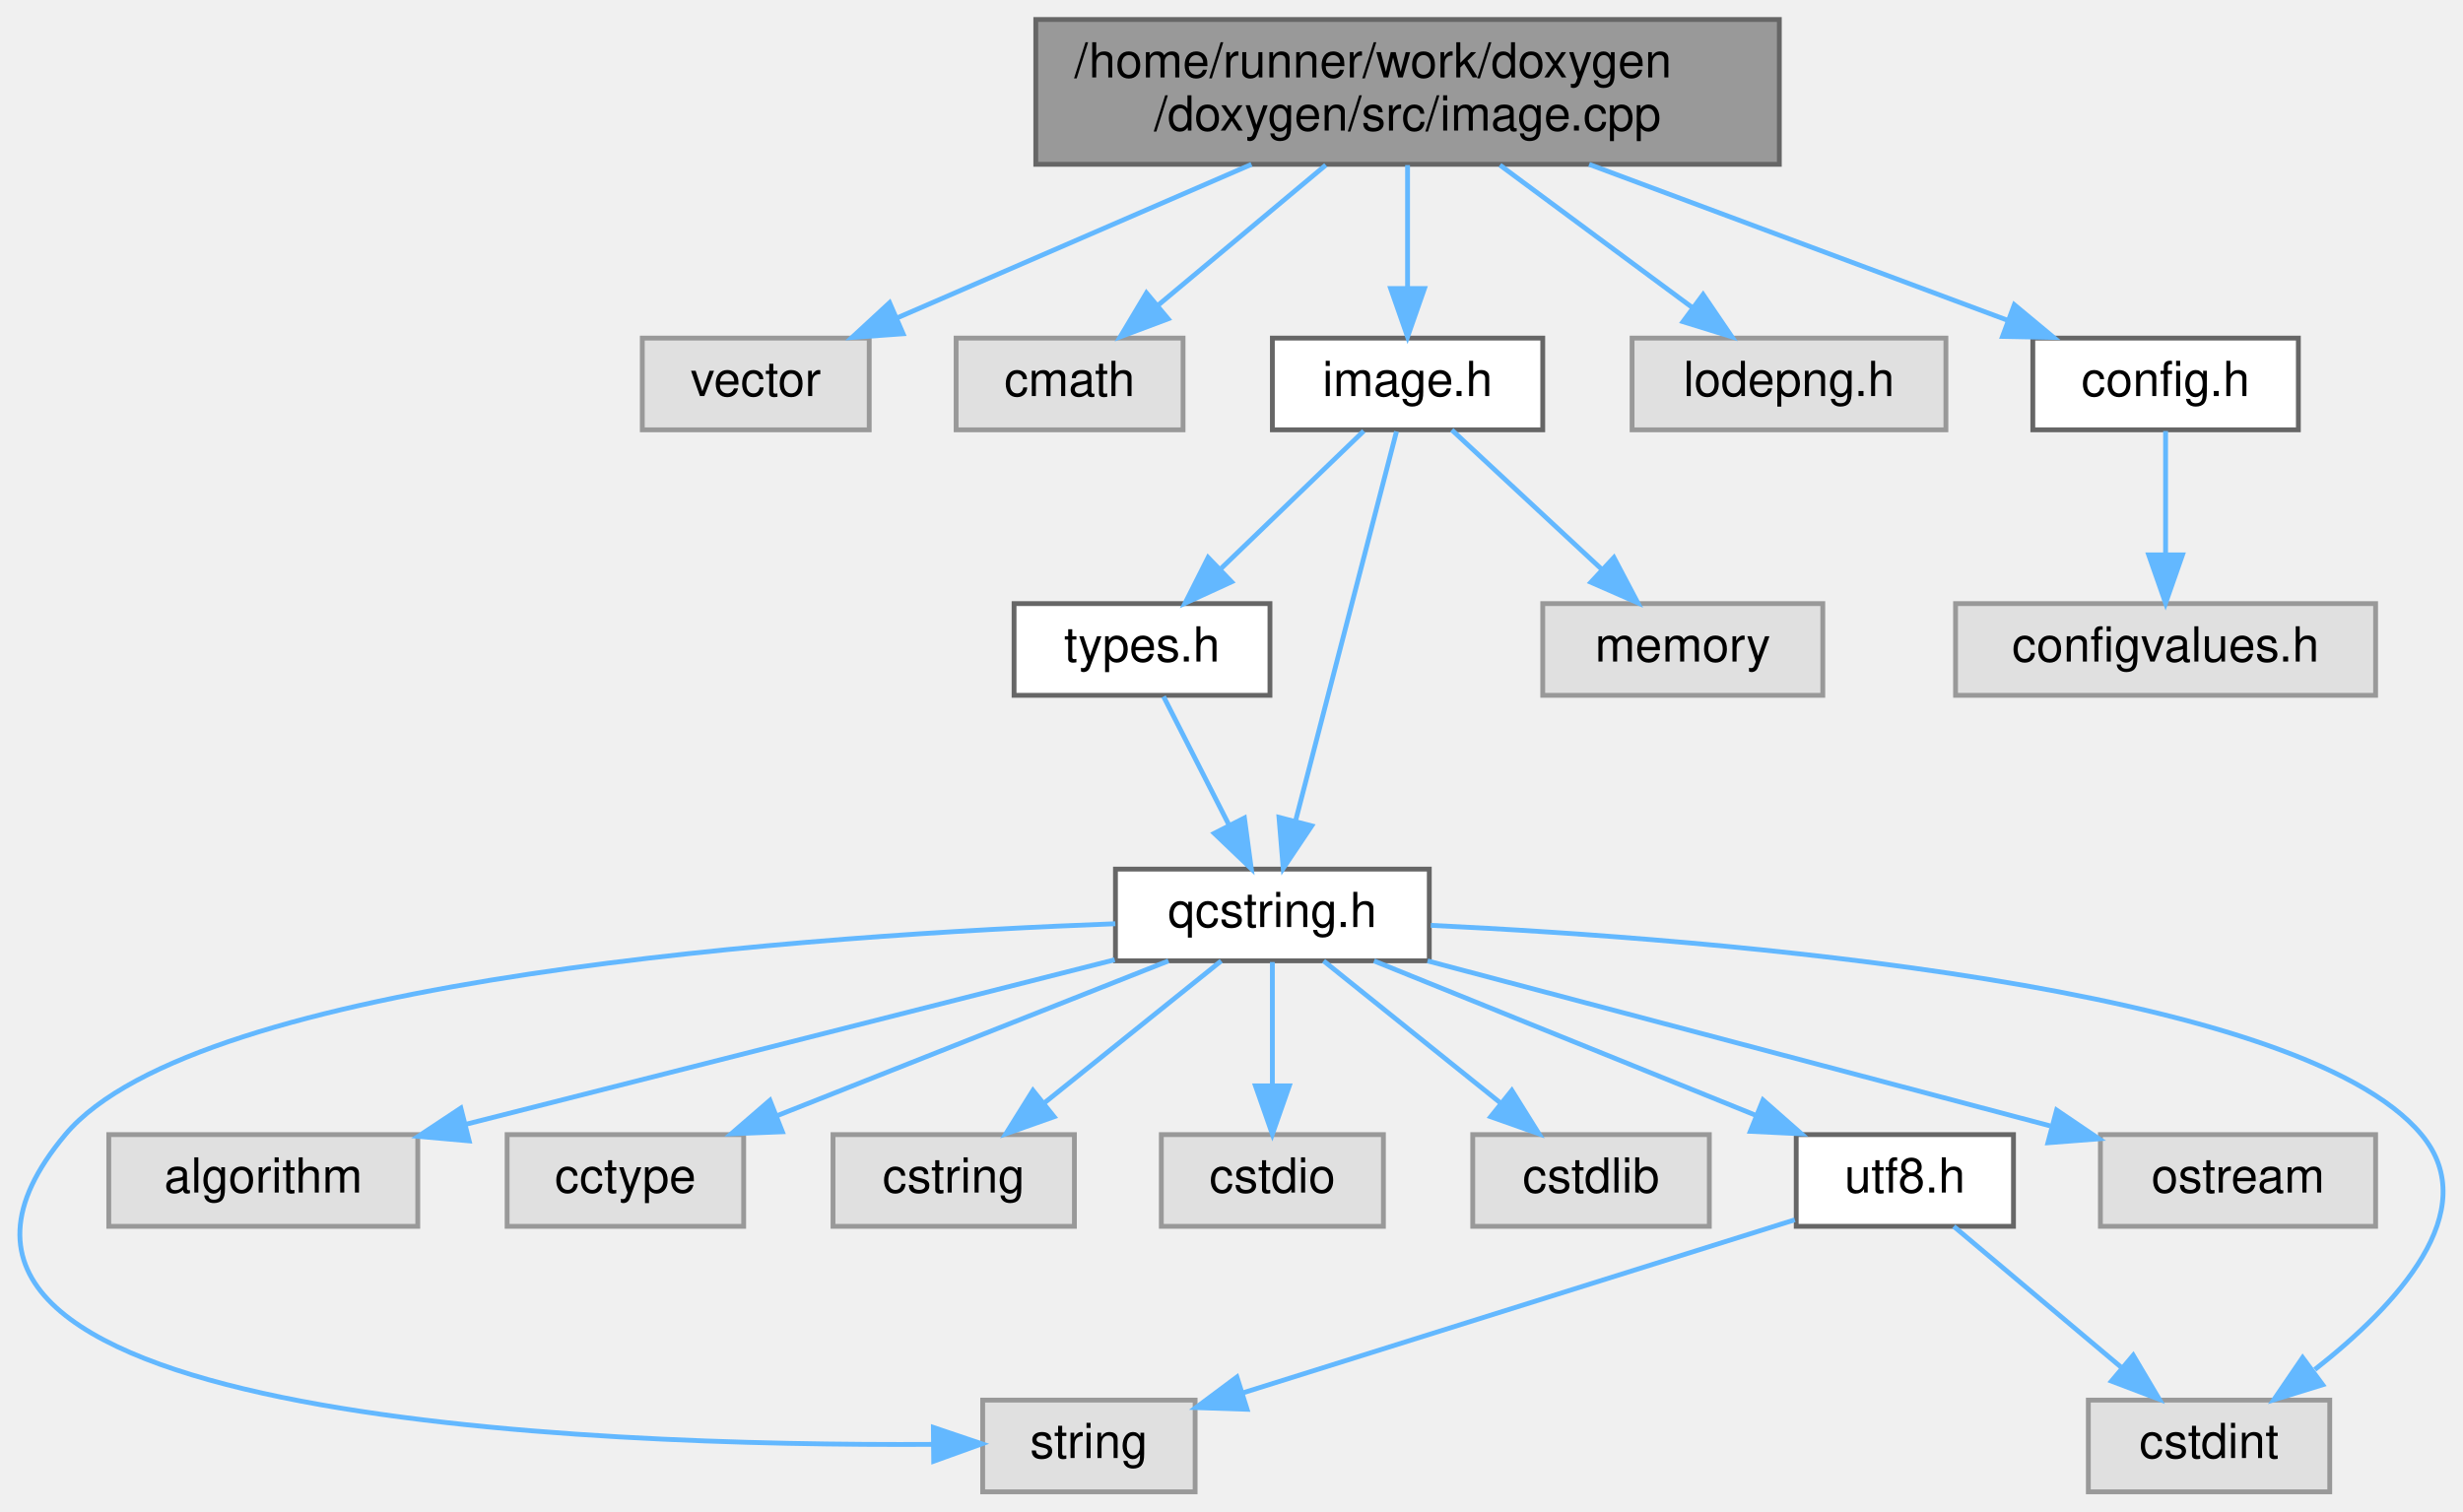
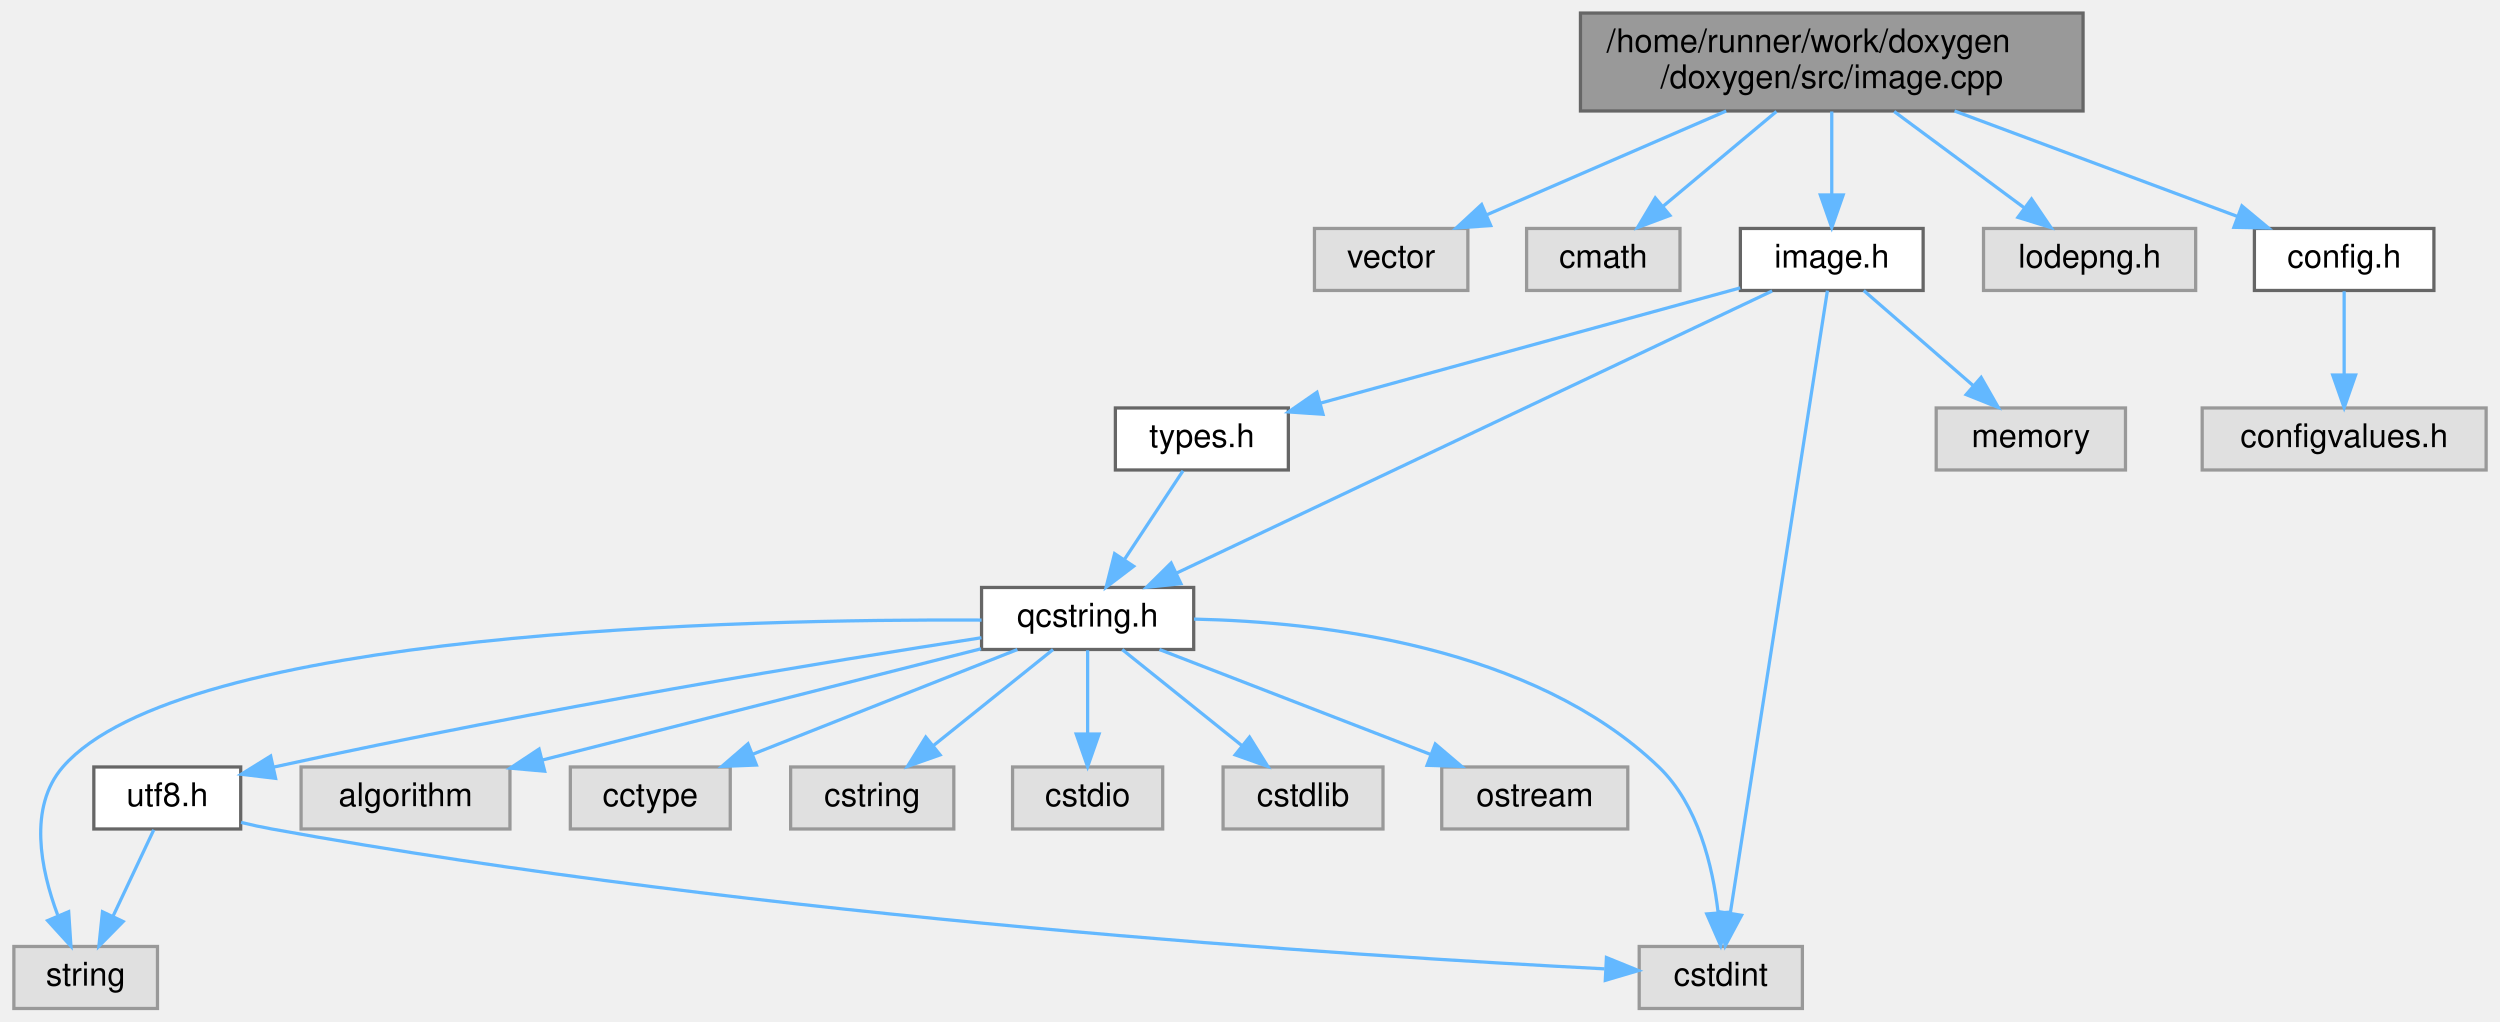
- <svg xmlns="http://www.w3.org/2000/svg" xmlns:xlink="http://www.w3.org/1999/xlink" width="510pt" height="313pt" viewBox="0.00 0.00 510.13 313.00">
+ <svg xmlns="http://www.w3.org/2000/svg" xmlns:xlink="http://www.w3.org/1999/xlink" width="766pt" height="313pt" viewBox="0.00 0.00 765.50 313.00">
  <g id="graph0" class="graph" transform="scale(1 1) rotate(0) translate(4 309)">
    <g id="node1" class="node">
      <g id="a_node1">
        <a xlink:title=" ">
-           <polygon fill="#999999" stroke="#666666" points="364.53,-305 210.53,-305 210.53,-275 364.53,-275 364.53,-305" />
-           <text text-anchor="start" x="218.53" y="-293" font-family="Helvetica,sans-Serif" font-size="10.00">/home/runner/work/doxygen</text>
-           <text text-anchor="middle" x="287.53" y="-282" font-family="Helvetica,sans-Serif" font-size="10.00">/doxygen/src/image.cpp</text>
+           <polygon fill="#999999" stroke="#666666" points="634,-305 480,-305 480,-275 634,-275 634,-305" />
+           <text text-anchor="start" x="488" y="-293" font-family="Helvetica,sans-Serif" font-size="10.00">/home/runner/work/doxygen</text>
+           <text text-anchor="middle" x="557" y="-282" font-family="Helvetica,sans-Serif" font-size="10.00">/doxygen/src/image.cpp</text>
        </a>
      </g>
    </g>
    <g id="node2" class="node">
      <g id="a_node2">
        <a xlink:title=" ">
-           <polygon fill="#e0e0e0" stroke="#999999" points="176.03,-239 129.03,-239 129.03,-220 176.03,-220 176.03,-239" />
-           <text text-anchor="middle" x="152.53" y="-227" font-family="Helvetica,sans-Serif" font-size="10.00">vector</text>
+           <polygon fill="#e0e0e0" stroke="#999999" points="445.5,-239 398.5,-239 398.5,-220 445.5,-220 445.5,-239" />
+           <text text-anchor="middle" x="422" y="-227" font-family="Helvetica,sans-Serif" font-size="10.00">vector</text>
        </a>
      </g>
    </g>
    <g id="edge1" class="edge">
-       <path fill="none" stroke="#63b8ff" d="M255.2,-274.99C232.88,-265.31 203.43,-252.56 181.8,-243.18" />
-       <polygon fill="#63b8ff" stroke="#63b8ff" points="183.04,-239.9 172.47,-239.14 180.25,-246.33 183.04,-239.9" />
+       <path fill="none" stroke="#63b8ff" d="M524.66,-274.99C502.34,-265.31 472.9,-252.56 451.27,-243.18" />
+       <polygon fill="#63b8ff" stroke="#63b8ff" points="452.5,-239.9 441.94,-239.14 449.72,-246.33 452.5,-239.9" />
    </g>
    <g id="node3" class="node">
      <g id="a_node3">
        <a xlink:title=" ">
-           <polygon fill="#e0e0e0" stroke="#999999" points="241.03,-239 194.03,-239 194.03,-220 241.03,-220 241.03,-239" />
-           <text text-anchor="middle" x="217.53" y="-227" font-family="Helvetica,sans-Serif" font-size="10.00">cmath</text>
+           <polygon fill="#e0e0e0" stroke="#999999" points="510.5,-239 463.5,-239 463.5,-220 510.5,-220 510.5,-239" />
+           <text text-anchor="middle" x="487" y="-227" font-family="Helvetica,sans-Serif" font-size="10.00">cmath</text>
        </a>
      </g>
    </g>
    <g id="edge2" class="edge">
-       <path fill="none" stroke="#63b8ff" d="M270.59,-274.84C260.12,-266.09 246.67,-254.85 235.94,-245.88" />
-       <polygon fill="#63b8ff" stroke="#63b8ff" points="237.94,-242.99 228.02,-239.27 233.45,-248.36 237.94,-242.99" />
+       <path fill="none" stroke="#63b8ff" d="M540.05,-274.84C529.58,-266.09 516.14,-254.85 505.41,-245.88" />
+       <polygon fill="#63b8ff" stroke="#63b8ff" points="507.41,-242.99 497.49,-239.27 502.92,-248.36 507.41,-242.99" />
    </g>
    <g id="node4" class="node">
      <g id="a_node4">
        <a xlink:href="../../d5/db2/image_8h.html" target="_top" xlink:title=" ">
-           <polygon fill="white" stroke="#666666" points="315.53,-239 259.53,-239 259.53,-220 315.53,-220 315.53,-239" />
-           <text text-anchor="middle" x="287.53" y="-227" font-family="Helvetica,sans-Serif" font-size="10.00">image.h</text>
+           <polygon fill="white" stroke="#666666" points="585,-239 529,-239 529,-220 585,-220 585,-239" />
+           <text text-anchor="middle" x="557" y="-227" font-family="Helvetica,sans-Serif" font-size="10.00">image.h</text>
        </a>
      </g>
    </g>
    <g id="edge3" class="edge">
-       <path fill="none" stroke="#63b8ff" d="M287.53,-274.84C287.53,-267.21 287.53,-257.7 287.53,-249.45" />
-       <polygon fill="#63b8ff" stroke="#63b8ff" points="291.03,-249.27 287.53,-239.27 284.03,-249.27 291.03,-249.27" />
+       <path fill="none" stroke="#63b8ff" d="M557,-274.84C557,-267.21 557,-257.7 557,-249.45" />
+       <polygon fill="#63b8ff" stroke="#63b8ff" points="560.5,-249.27 557,-239.27 553.5,-249.27 560.5,-249.27" />
    </g>
    <g id="node17" class="node">
      <g id="a_node17">
        <a xlink:title=" ">
-           <polygon fill="#e0e0e0" stroke="#999999" points="399.03,-239 334.03,-239 334.03,-220 399.03,-220 399.03,-239" />
-           <text text-anchor="middle" x="366.53" y="-227" font-family="Helvetica,sans-Serif" font-size="10.00">lodepng.h</text>
-         </a>
-       </g>
-     </g>
-     <g id="edge19" class="edge">
-       <path fill="none" stroke="#63b8ff" d="M306.66,-274.84C318.71,-265.91 334.25,-254.41 346.48,-245.35" />
-       <polygon fill="#63b8ff" stroke="#63b8ff" points="348.74,-248.03 354.7,-239.27 344.58,-242.4 348.74,-248.03" />
+           <polygon fill="#e0e0e0" stroke="#999999" points="668.5,-239 603.5,-239 603.5,-220 668.5,-220 668.5,-239" />
+           <text text-anchor="middle" x="636" y="-227" font-family="Helvetica,sans-Serif" font-size="10.00">lodepng.h</text>
+         </a>
+       </g>
+     </g>
+     <g id="edge20" class="edge">
+       <path fill="none" stroke="#63b8ff" d="M576.12,-274.84C588.18,-265.91 603.71,-254.41 615.94,-245.35" />
+       <polygon fill="#63b8ff" stroke="#63b8ff" points="618.21,-248.03 624.16,-239.27 614.04,-242.4 618.21,-248.03" />
    </g>
    <g id="node18" class="node">
      <g id="a_node18">
        <a xlink:href="../../db/d16/config_8h.html" target="_top" xlink:title=" ">
-           <polygon fill="white" stroke="#666666" points="472.03,-239 417.03,-239 417.03,-220 472.03,-220 472.03,-239" />
-           <text text-anchor="middle" x="444.53" y="-227" font-family="Helvetica,sans-Serif" font-size="10.00">config.h</text>
-         </a>
-       </g>
-     </g>
-     <g id="edge20" class="edge">
-       <path fill="none" stroke="#63b8ff" d="M325.14,-274.99C351.57,-265.14 386.58,-252.1 411.84,-242.68" />
-       <polygon fill="#63b8ff" stroke="#63b8ff" points="413.2,-245.91 421.35,-239.14 410.76,-239.35 413.2,-245.91" />
+           <polygon fill="white" stroke="#666666" points="741.5,-239 686.5,-239 686.5,-220 741.5,-220 741.5,-239" />
+           <text text-anchor="middle" x="714" y="-227" font-family="Helvetica,sans-Serif" font-size="10.00">config.h</text>
+         </a>
+       </g>
+     </g>
+     <g id="edge21" class="edge">
+       <path fill="none" stroke="#63b8ff" d="M594.61,-274.99C621.03,-265.14 656.04,-252.1 681.31,-242.68" />
+       <polygon fill="#63b8ff" stroke="#63b8ff" points="682.67,-245.91 690.81,-239.14 680.22,-239.35 682.67,-245.91" />
    </g>
    <g id="node5" class="node">
      <g id="a_node5">
        <a xlink:title=" ">
-           <polygon fill="#e0e0e0" stroke="#999999" points="373.53,-184 315.53,-184 315.53,-165 373.53,-165 373.53,-184" />
-           <text text-anchor="middle" x="344.53" y="-172" font-family="Helvetica,sans-Serif" font-size="10.00">memory</text>
+           <polygon fill="#e0e0e0" stroke="#999999" points="647,-184 589,-184 589,-165 647,-165 647,-184" />
+           <text text-anchor="middle" x="618" y="-172" font-family="Helvetica,sans-Serif" font-size="10.00">memory</text>
        </a>
      </g>
    </g>
    <g id="edge4" class="edge">
-       <path fill="none" stroke="#63b8ff" d="M296.69,-219.98C305.04,-212.23 317.57,-200.58 327.71,-191.14" />
-       <polygon fill="#63b8ff" stroke="#63b8ff" points="330.27,-193.54 335.21,-184.17 325.5,-188.42 330.27,-193.54" />
+       <path fill="none" stroke="#63b8ff" d="M566.8,-219.98C575.82,-212.15 589.41,-200.34 600.32,-190.86" />
+       <polygon fill="#63b8ff" stroke="#63b8ff" points="602.77,-193.37 608.02,-184.17 598.18,-188.09 602.77,-193.37" />
    </g>
    <g id="node6" class="node">
      <g id="a_node6">
-         <a xlink:href="../../d9/d49/types_8h.html" target="_top" xlink:title="This file contains a number of basic enums and types.">
-           <polygon fill="white" stroke="#666666" points="259.03,-184 206.03,-184 206.03,-165 259.03,-165 259.03,-184" />
-           <text text-anchor="middle" x="232.53" y="-172" font-family="Helvetica,sans-Serif" font-size="10.00">types.h</text>
+         <a xlink:title=" ">
+           <polygon fill="#e0e0e0" stroke="#999999" points="548,-19 498,-19 498,0 548,0 548,-19" />
+           <text text-anchor="middle" x="523" y="-7" font-family="Helvetica,sans-Serif" font-size="10.00">cstdint</text>
        </a>
      </g>
    </g>
    <g id="edge5" class="edge">
-       <path fill="none" stroke="#63b8ff" d="M278.45,-219.75C270.44,-212.03 258.58,-200.6 248.91,-191.28" />
-       <polygon fill="#63b8ff" stroke="#63b8ff" points="251.08,-188.51 241.45,-184.09 246.22,-193.55 251.08,-188.51" />
+       <path fill="none" stroke="#63b8ff" d="M555.67,-219.95C550.66,-187.88 532.93,-74.2 525.9,-29.12" />
+       <polygon fill="#63b8ff" stroke="#63b8ff" points="529.36,-28.56 524.36,-19.22 522.44,-29.64 529.36,-28.56" />
    </g>
    <g id="node7" class="node">
      <g id="a_node7">
-         <a xlink:href="../../d7/d5c/qcstring_8h.html" target="_top" xlink:title=" ">
-           <polygon fill="white" stroke="#666666" points="292.03,-129 227.03,-129 227.03,-110 292.03,-110 292.03,-129" />
-           <text text-anchor="middle" x="259.53" y="-117" font-family="Helvetica,sans-Serif" font-size="10.00">qcstring.h</text>
-         </a>
-       </g>
-     </g>
-     <g id="edge18" class="edge">
-       <path fill="none" stroke="#63b8ff" d="M285.24,-219.66C280.69,-202.09 270.41,-162.45 264.32,-138.95" />
-       <polygon fill="#63b8ff" stroke="#63b8ff" points="267.68,-137.96 261.78,-129.16 260.9,-139.72 267.68,-137.96" />
+         <a xlink:href="../../d9/d49/types_8h.html" target="_top" xlink:title="This file contains a number of basic enums and types.">
+           <polygon fill="white" stroke="#666666" points="390.5,-184 337.5,-184 337.5,-165 390.5,-165 390.5,-184" />
+           <text text-anchor="middle" x="364" y="-172" font-family="Helvetica,sans-Serif" font-size="10.00">types.h</text>
+         </a>
+       </g>
    </g>
    <g id="edge6" class="edge">
-       <path fill="none" stroke="#63b8ff" d="M236.99,-164.75C240.65,-157.57 245.94,-147.18 250.48,-138.27" />
-       <polygon fill="#63b8ff" stroke="#63b8ff" points="253.74,-139.59 255.16,-129.09 247.5,-136.41 253.74,-139.59" />
+       <path fill="none" stroke="#63b8ff" d="M528.94,-220.79C495.01,-211.48 437.84,-195.78 400.51,-185.53" />
+       <polygon fill="#63b8ff" stroke="#63b8ff" points="401.12,-182.06 390.55,-182.79 399.26,-188.81 401.12,-182.06" />
    </g>
    <g id="node8" class="node">
      <g id="a_node8">
-         <a xlink:title=" ">
-           <polygon fill="#e0e0e0" stroke="#999999" points="243.53,-19 199.53,-19 199.53,0 243.53,0 243.53,-19" />
-           <text text-anchor="middle" x="221.53" y="-7" font-family="Helvetica,sans-Serif" font-size="10.00">string</text>
-         </a>
-       </g>
+         <a xlink:href="../../d7/d5c/qcstring_8h.html" target="_top" xlink:title=" ">
+           <polygon fill="white" stroke="#666666" points="361.5,-129 296.5,-129 296.5,-110 361.5,-110 361.5,-129" />
+           <text text-anchor="middle" x="329" y="-117" font-family="Helvetica,sans-Serif" font-size="10.00">qcstring.h</text>
+         </a>
+       </g>
+     </g>
+     <g id="edge19" class="edge">
+       <path fill="none" stroke="#63b8ff" d="M538.73,-219.84C498.77,-200.92 403.45,-155.77 356.33,-133.45" />
+       <polygon fill="#63b8ff" stroke="#63b8ff" points="357.58,-130.16 347.04,-129.05 354.58,-136.49 357.58,-130.16" />
    </g>
    <g id="edge7" class="edge">
-       <path fill="none" stroke="#63b8ff" d="M227,-117.68C165.74,-115.39 36.92,-106.7 9.53,-74 -39.98,-14.89 118.44,-9.43 189.2,-9.83" />
-       <polygon fill="#63b8ff" stroke="#63b8ff" points="189.32,-13.34 199.36,-9.94 189.39,-6.34 189.32,-13.34" />
+       <path fill="none" stroke="#63b8ff" d="M358.22,-164.75C353.38,-157.42 346.32,-146.73 340.36,-137.7" />
+       <polygon fill="#63b8ff" stroke="#63b8ff" points="343.1,-135.5 334.67,-129.09 337.26,-139.36 343.1,-135.5" />
+     </g>
+     <g id="edge14" class="edge">
+       <path fill="none" stroke="#63b8ff" d="M361.61,-119.31C400.61,-118.45 465.43,-111 504,-74 516.06,-62.44 520.55,-43.56 522.18,-29.39" />
+       <polygon fill="#63b8ff" stroke="#63b8ff" points="525.68,-29.51 522.96,-19.27 518.7,-28.97 525.68,-29.51" />
    </g>
    <g id="node9" class="node">
      <g id="a_node9">
        <a xlink:title=" ">
-           <polygon fill="#e0e0e0" stroke="#999999" points="82.53,-74 18.53,-74 18.53,-55 82.53,-55 82.53,-74" />
-           <text text-anchor="middle" x="50.53" y="-62" font-family="Helvetica,sans-Serif" font-size="10.00">algorithm</text>
+           <polygon fill="#e0e0e0" stroke="#999999" points="44,-19 0,-19 0,0 44,0 44,-19" />
+           <text text-anchor="middle" x="22" y="-7" font-family="Helvetica,sans-Serif" font-size="10.00">string</text>
        </a>
      </g>
    </g>
    <g id="edge8" class="edge">
-       <path fill="none" stroke="#63b8ff" d="M226.88,-110.22C190.65,-101.03 132.1,-86.18 92.5,-76.14" />
-       <polygon fill="#63b8ff" stroke="#63b8ff" points="93.17,-72.7 82.62,-73.64 91.45,-79.49 93.17,-72.7" />
+       <path fill="none" stroke="#63b8ff" d="M296.5,-119.01C223.73,-119.38 51.23,-115.73 15,-74 4.34,-61.72 8.19,-42.68 13.42,-28.64" />
+       <polygon fill="#63b8ff" stroke="#63b8ff" points="16.79,-29.66 17.48,-19.09 10.35,-26.93 16.79,-29.66" />
    </g>
    <g id="node10" class="node">
      <g id="a_node10">
        <a xlink:title=" ">
-           <polygon fill="#e0e0e0" stroke="#999999" points="150.03,-74 101.03,-74 101.03,-55 150.03,-55 150.03,-74" />
-           <text text-anchor="middle" x="125.53" y="-62" font-family="Helvetica,sans-Serif" font-size="10.00">cctype</text>
+           <polygon fill="#e0e0e0" stroke="#999999" points="152,-74 88,-74 88,-55 152,-55 152,-74" />
+           <text text-anchor="middle" x="120" y="-62" font-family="Helvetica,sans-Serif" font-size="10.00">algorithm</text>
        </a>
      </g>
    </g>
    <g id="edge9" class="edge">
-       <path fill="none" stroke="#63b8ff" d="M238,-109.98C216.06,-101.3 181.79,-87.75 156.85,-77.88" />
-       <polygon fill="#63b8ff" stroke="#63b8ff" points="158.04,-74.59 147.45,-74.17 155.47,-81.1 158.04,-74.59" />
+       <path fill="none" stroke="#63b8ff" d="M296.34,-110.22C260.12,-101.03 201.57,-86.18 161.97,-76.14" />
+       <polygon fill="#63b8ff" stroke="#63b8ff" points="162.64,-72.7 152.08,-73.64 160.92,-79.49 162.64,-72.7" />
    </g>
    <g id="node11" class="node">
      <g id="a_node11">
        <a xlink:title=" ">
-           <polygon fill="#e0e0e0" stroke="#999999" points="218.53,-74 168.53,-74 168.53,-55 218.53,-55 218.53,-74" />
-           <text text-anchor="middle" x="193.53" y="-62" font-family="Helvetica,sans-Serif" font-size="10.00">cstring</text>
+           <polygon fill="#e0e0e0" stroke="#999999" points="219.5,-74 170.5,-74 170.5,-55 219.5,-55 219.5,-74" />
+           <text text-anchor="middle" x="195" y="-62" font-family="Helvetica,sans-Serif" font-size="10.00">cctype</text>
        </a>
      </g>
    </g>
    <g id="edge10" class="edge">
-       <path fill="none" stroke="#63b8ff" d="M248.93,-109.98C239.08,-102.07 224.18,-90.11 212.32,-80.58" />
-       <polygon fill="#63b8ff" stroke="#63b8ff" points="214.32,-77.7 204.33,-74.17 209.94,-83.16 214.32,-77.7" />
+       <path fill="none" stroke="#63b8ff" d="M307.47,-109.98C285.53,-101.3 251.26,-87.75 226.31,-77.88" />
+       <polygon fill="#63b8ff" stroke="#63b8ff" points="227.51,-74.59 216.92,-74.17 224.93,-81.1 227.51,-74.59" />
    </g>
    <g id="node12" class="node">
      <g id="a_node12">
        <a xlink:title=" ">
-           <polygon fill="#e0e0e0" stroke="#999999" points="282.53,-74 236.53,-74 236.53,-55 282.53,-55 282.53,-74" />
-           <text text-anchor="middle" x="259.53" y="-62" font-family="Helvetica,sans-Serif" font-size="10.00">cstdio</text>
+           <polygon fill="#e0e0e0" stroke="#999999" points="288,-74 238,-74 238,-55 288,-55 288,-74" />
+           <text text-anchor="middle" x="263" y="-62" font-family="Helvetica,sans-Serif" font-size="10.00">cstring</text>
        </a>
      </g>
    </g>
    <g id="edge11" class="edge">
-       <path fill="none" stroke="#63b8ff" d="M259.53,-109.75C259.53,-102.8 259.53,-92.85 259.53,-84.13" />
-       <polygon fill="#63b8ff" stroke="#63b8ff" points="263.03,-84.09 259.53,-74.09 256.03,-84.09 263.03,-84.09" />
+       <path fill="none" stroke="#63b8ff" d="M318.4,-109.98C308.54,-102.07 293.65,-90.11 281.78,-80.58" />
+       <polygon fill="#63b8ff" stroke="#63b8ff" points="283.79,-77.7 273.8,-74.17 279.4,-83.16 283.79,-77.7" />
    </g>
    <g id="node13" class="node">
      <g id="a_node13">
        <a xlink:title=" ">
-           <polygon fill="#e0e0e0" stroke="#999999" points="350.03,-74 301.03,-74 301.03,-55 350.03,-55 350.03,-74" />
-           <text text-anchor="middle" x="325.53" y="-62" font-family="Helvetica,sans-Serif" font-size="10.00">cstdlib</text>
+           <polygon fill="#e0e0e0" stroke="#999999" points="352,-74 306,-74 306,-55 352,-55 352,-74" />
+           <text text-anchor="middle" x="329" y="-62" font-family="Helvetica,sans-Serif" font-size="10.00">cstdio</text>
        </a>
      </g>
    </g>
    <g id="edge12" class="edge">
-       <path fill="none" stroke="#63b8ff" d="M270.14,-109.98C279.99,-102.07 294.88,-90.11 306.75,-80.58" />
-       <polygon fill="#63b8ff" stroke="#63b8ff" points="309.13,-83.16 314.74,-74.17 304.75,-77.7 309.13,-83.16" />
+       <path fill="none" stroke="#63b8ff" d="M329,-109.75C329,-102.8 329,-92.85 329,-84.13" />
+       <polygon fill="#63b8ff" stroke="#63b8ff" points="332.5,-84.09 329,-74.09 325.5,-84.09 332.5,-84.09" />
    </g>
    <g id="node14" class="node">
      <g id="a_node14">
        <a xlink:title=" ">
-           <polygon fill="#e0e0e0" stroke="#999999" points="478.53,-19 428.53,-19 428.53,0 478.53,0 478.53,-19" />
-           <text text-anchor="middle" x="453.53" y="-7" font-family="Helvetica,sans-Serif" font-size="10.00">cstdint</text>
+           <polygon fill="#e0e0e0" stroke="#999999" points="419.5,-74 370.5,-74 370.5,-55 419.5,-55 419.5,-74" />
+           <text text-anchor="middle" x="395" y="-62" font-family="Helvetica,sans-Serif" font-size="10.00">cstdlib</text>
        </a>
      </g>
    </g>
    <g id="edge13" class="edge">
-       <path fill="none" stroke="#63b8ff" d="M292.35,-117.35C351.4,-114.5 471.82,-104.97 497.53,-74 510.67,-58.18 492.3,-38.54 475.44,-25.33" />
-       <polygon fill="#63b8ff" stroke="#63b8ff" points="477.07,-22.18 466.94,-19.06 472.91,-27.81 477.07,-22.18" />
+       <path fill="none" stroke="#63b8ff" d="M339.6,-109.98C349.46,-102.07 364.35,-90.11 376.22,-80.58" />
+       <polygon fill="#63b8ff" stroke="#63b8ff" points="378.6,-83.16 384.2,-74.17 374.21,-77.7 378.6,-83.16" />
    </g>
    <g id="node15" class="node">
      <g id="a_node15">
        <a xlink:title=" ">
-           <polygon fill="#e0e0e0" stroke="#999999" points="488.03,-74 431.03,-74 431.03,-55 488.03,-55 488.03,-74" />
-           <text text-anchor="middle" x="459.53" y="-62" font-family="Helvetica,sans-Serif" font-size="10.00">ostream</text>
-         </a>
-       </g>
-     </g>
-     <g id="edge14" class="edge">
-       <path fill="none" stroke="#63b8ff" d="M291.67,-109.98C326.79,-100.68 383.07,-85.76 420.65,-75.8" />
-       <polygon fill="#63b8ff" stroke="#63b8ff" points="421.96,-79.08 430.73,-73.13 420.16,-72.31 421.96,-79.08" />
+           <polygon fill="#e0e0e0" stroke="#999999" points="494.5,-74 437.5,-74 437.5,-55 494.5,-55 494.5,-74" />
+           <text text-anchor="middle" x="466" y="-62" font-family="Helvetica,sans-Serif" font-size="10.00">ostream</text>
+         </a>
+       </g>
+     </g>
+     <g id="edge15" class="edge">
+       <path fill="none" stroke="#63b8ff" d="M351.01,-109.98C373.45,-101.3 408.48,-87.75 433.99,-77.88" />
+       <polygon fill="#63b8ff" stroke="#63b8ff" points="435.52,-81.04 443.59,-74.17 433,-74.51 435.52,-81.04" />
    </g>
    <g id="node16" class="node">
      <g id="a_node16">
        <a xlink:href="../../db/d7c/utf8_8h.html" target="_top" xlink:title="Various UTF8 related helper functions.">
-           <polygon fill="white" stroke="#666666" points="413.03,-74 368.03,-74 368.03,-55 413.03,-55 413.03,-74" />
-           <text text-anchor="middle" x="390.53" y="-62" font-family="Helvetica,sans-Serif" font-size="10.00">utf8.h</text>
-         </a>
-       </g>
-     </g>
-     <g id="edge15" class="edge">
-       <path fill="none" stroke="#63b8ff" d="M280.58,-109.98C301.94,-101.34 335.24,-87.87 359.6,-78.02" />
-       <polygon fill="#63b8ff" stroke="#63b8ff" points="361.15,-81.17 369.1,-74.17 358.52,-74.68 361.15,-81.17" />
+           <polygon fill="white" stroke="#666666" points="69.5,-74 24.5,-74 24.5,-55 69.5,-55 69.5,-74" />
+           <text text-anchor="middle" x="47" y="-62" font-family="Helvetica,sans-Serif" font-size="10.00">utf8.h</text>
+         </a>
+       </g>
+     </g>
+     <g id="edge16" class="edge">
+       <path fill="none" stroke="#63b8ff" d="M296.47,-113.6C250.42,-106.47 163.43,-92.29 79.61,-73.97" />
+       <polygon fill="#63b8ff" stroke="#63b8ff" points="80.19,-70.51 69.67,-71.77 78.68,-77.35 80.19,-70.51" />
    </g>
    <g id="edge17" class="edge">
-       <path fill="none" stroke="#63b8ff" d="M367.74,-56.35C338.27,-47.11 286.76,-30.96 253.42,-20.5" />
-       <polygon fill="#63b8ff" stroke="#63b8ff" points="254.29,-17.1 243.7,-17.45 252.19,-23.78 254.29,-17.1" />
-     </g>
-     <g id="edge16" class="edge">
-       <path fill="none" stroke="#63b8ff" d="M400.66,-54.98C409.97,-47.15 424,-35.34 435.27,-25.86" />
-       <polygon fill="#63b8ff" stroke="#63b8ff" points="437.83,-28.29 443.23,-19.17 433.32,-22.93 437.83,-28.29" />
+       <path fill="none" stroke="#63b8ff" d="M69.62,-57.01C72.76,-56.25 75.95,-55.55 79,-55 229.38,-27.67 411.69,-16.04 487.39,-12.14" />
+       <polygon fill="#63b8ff" stroke="#63b8ff" points="487.96,-15.61 497.77,-11.62 487.61,-8.62 487.96,-15.61" />
+     </g>
+     <g id="edge18" class="edge">
+       <path fill="none" stroke="#63b8ff" d="M42.87,-54.75C39.49,-47.57 34.58,-37.18 30.38,-28.27" />
+       <polygon fill="#63b8ff" stroke="#63b8ff" points="33.48,-26.64 26.05,-19.09 27.15,-29.63 33.48,-26.64" />
    </g>
    <g id="node19" class="node">
      <g id="a_node19">
        <a xlink:title=" ">
-           <polygon fill="#e0e0e0" stroke="#999999" points="488.03,-184 401.03,-184 401.03,-165 488.03,-165 488.03,-184" />
-           <text text-anchor="middle" x="444.53" y="-172" font-family="Helvetica,sans-Serif" font-size="10.00">configvalues.h</text>
-         </a>
-       </g>
-     </g>
-     <g id="edge21" class="edge">
-       <path fill="none" stroke="#63b8ff" d="M444.53,-219.75C444.53,-212.8 444.53,-202.85 444.53,-194.13" />
-       <polygon fill="#63b8ff" stroke="#63b8ff" points="448.03,-194.09 444.53,-184.09 441.03,-194.09 448.03,-194.09" />
+           <polygon fill="#e0e0e0" stroke="#999999" points="757.5,-184 670.5,-184 670.5,-165 757.5,-165 757.5,-184" />
+           <text text-anchor="middle" x="714" y="-172" font-family="Helvetica,sans-Serif" font-size="10.00">configvalues.h</text>
+         </a>
+       </g>
+     </g>
+     <g id="edge22" class="edge">
+       <path fill="none" stroke="#63b8ff" d="M714,-219.75C714,-212.8 714,-202.85 714,-194.13" />
+       <polygon fill="#63b8ff" stroke="#63b8ff" points="717.5,-194.09 714,-184.09 710.5,-194.09 717.5,-194.09" />
    </g>
  </g>
</svg>
